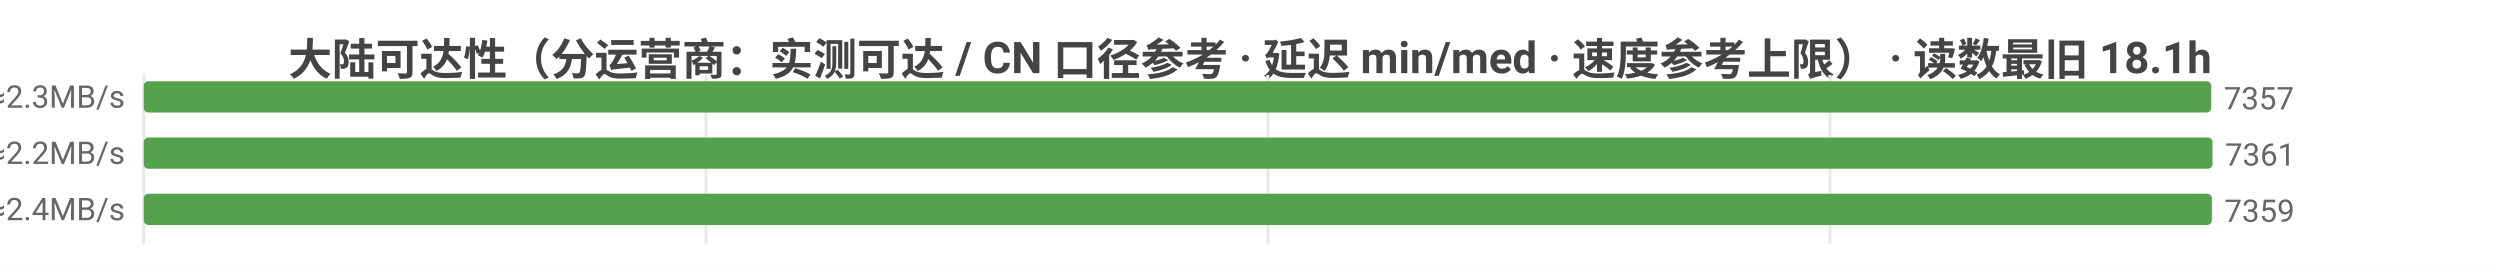
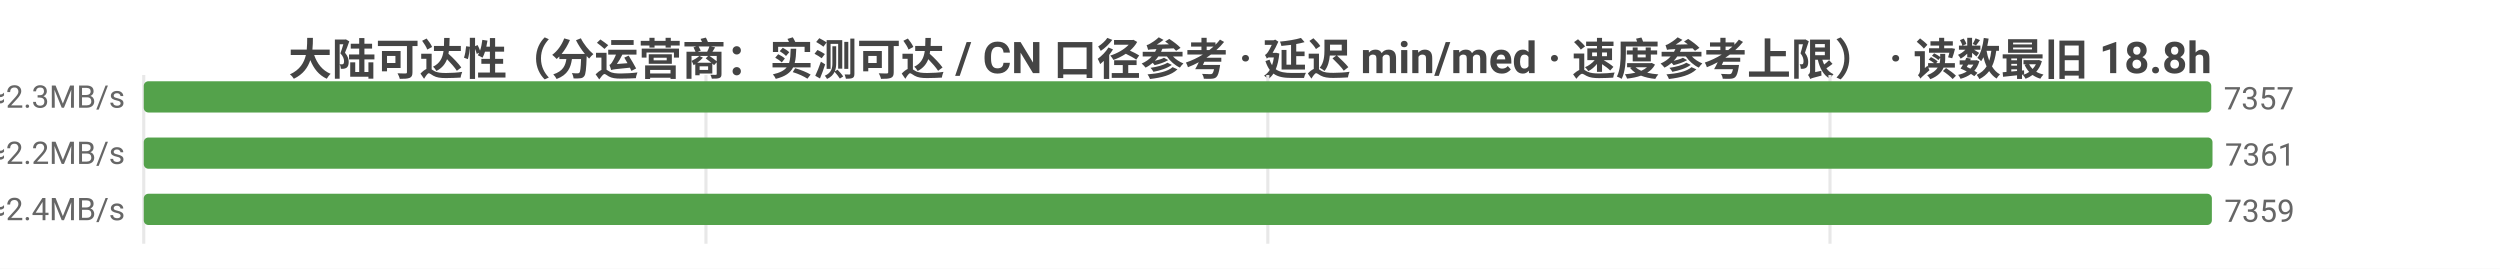
<svg xmlns="http://www.w3.org/2000/svg" width="800" height="86" viewBox="0 0 800 86">
  <rect width="800" height="86" fill="#ffffff" />
  <style>text{font-family:system-ui,-apple-system,'Segoe UI',Roboto,'PingFang SC','Microsoft YaHei','Noto Sans CJK SC',sans-serif}.g{stroke:#e8e8e8;stroke-width:1}.a{stroke:#999;stroke-width:1}.t{font-size:10px;fill:#666}.m{font-size:10px;text-anchor:middle;fill:#666}.e{font-size:10px;text-anchor:end;fill:#666}.l{font-size:11px;fill:#333}.tt{font-size:14px;font-weight:600;text-anchor:middle;fill:#444}.em{font-size:13px;text-anchor:middle;fill:#999}</style>
-   <text class="tt" x="400.0" y="24">大陆可达性（分运营商：实测可达 / CN 口径参考 · 延迟 min/med · 速度参考上限） · 读数最旧 18.1h</text>
+   <text class="tt" x="400.0" y="24">大陆可达性（分运营商：实测可达 / CN 口径参考 · 延迟 min/med · 速度参考上限） · 读数最旧 18.8h</text>
  <line class="g" x1="46" y1="24" x2="46" y2="78" />
  <line class="g" x1="225.9" y1="24" x2="225.9" y2="78" />
  <line class="g" x1="405.7" y1="24" x2="405.7" y2="78" />
  <line class="g" x1="585.6" y1="24" x2="585.6" y2="78" />
  <text class="e" x="40" y="35">中国电信  实测可达 7357/8470 · CN口径 7382  min5/med205ms  ≈2.3MB/s</text>
  <rect x="46" y="26" width="661.6" height="10" fill="#54a24b" rx="1.5" />
  <text class="t" x="711.6" y="35">7357</text>
  <text class="e" x="40" y="53">中国联通  实测可达 7361/8622 · CN口径 7382  min5/med218ms  ≈2.2MB/s</text>
  <rect x="46" y="44" width="662" height="10" fill="#54a24b" rx="1.5" />
  <text class="t" x="712" y="53">7361</text>
  <text class="e" x="40" y="71">中国移动  实测可达 7359/8651 · CN口径 7382  min4/med198ms  ≈2.4MB/s</text>
  <rect x="46" y="62" width="661.8" height="10" fill="#54a24b" rx="1.5" />
  <text class="t" x="711.8" y="71">7359</text>
</svg>
